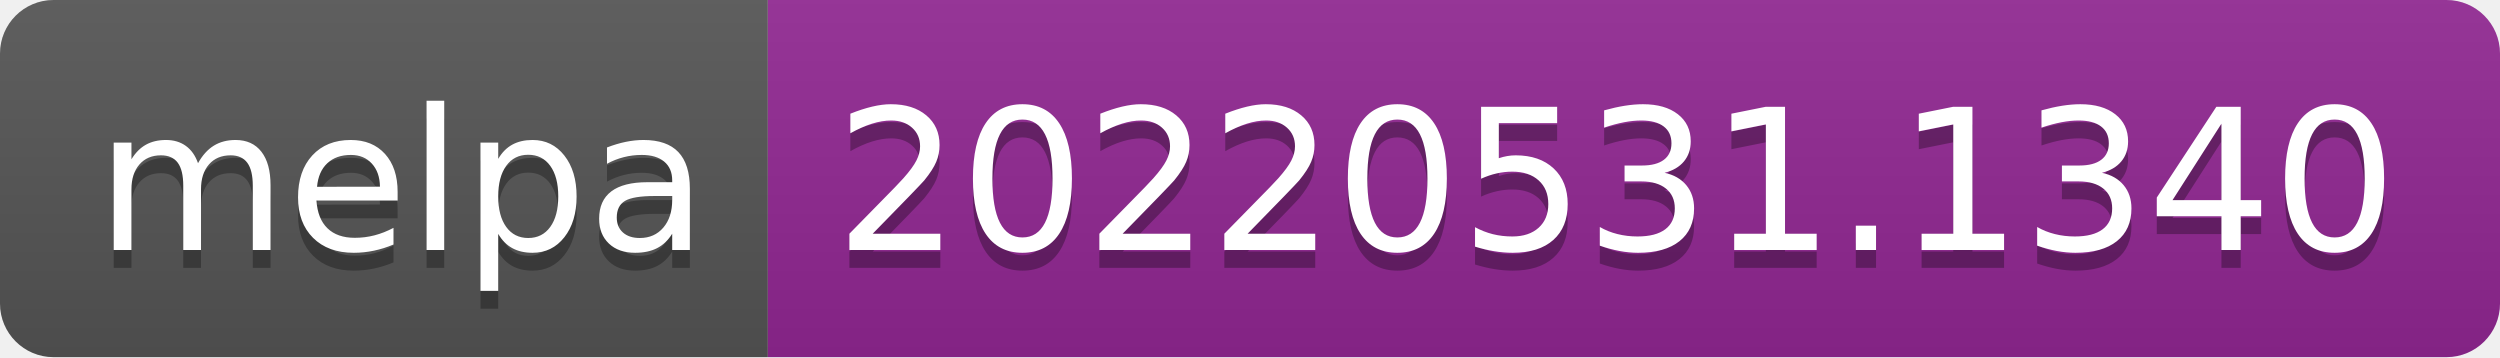
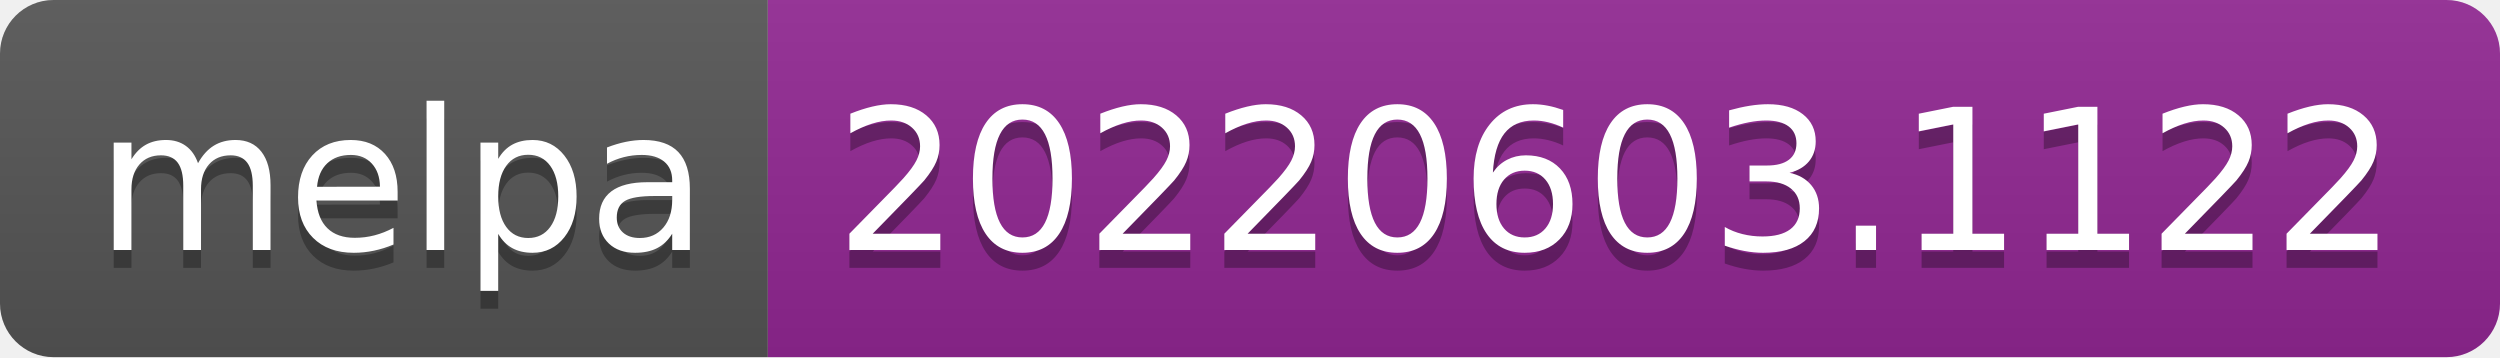
- <svg xmlns="http://www.w3.org/2000/svg" width="140" height="20" role="img" aria-label="melpa: 20220531.1340">
+ <svg xmlns="http://www.w3.org/2000/svg" width="140" height="20" role="img" aria-label="melpa: 20220603.1122">
  <linearGradient id="s" x2="0" y2="100%">
    <stop offset="0" stop-color="#bbb" stop-opacity=".1" />
    <stop offset="1" stop-opacity=".1" />
  </linearGradient>
  <clipPath id="r">
    <rect width="140" height="20" rx="3" fill="#fff" />
  </clipPath>
  <g clip-path="url(#r)">
    <rect width="43" height="20" fill="#555" />
    <rect x="43" width="97" height="20" fill="#922793" />
    <rect width="140" height="20" fill="url(#s)" />
  </g>
  <g fill="#fff" text-anchor="middle" font-family="Verdana,Geneva,DejaVu Sans,sans-serif" text-rendering="geometricPrecision" font-size="110">
    <text aria-hidden="true" x="225" y="150" fill="#010101" fill-opacity=".3" transform="scale(.1)" textLength="330">melpa</text>
    <text x="225" y="140" transform="scale(.1)" fill="#fff" textLength="330">melpa</text>
-     <text aria-hidden="true" x="905" y="150" fill="#010101" fill-opacity=".3" transform="scale(.1)" textLength="870">20220531.1340</text>
-     <text x="905" y="140" transform="scale(.1)" fill="#fff" textLength="870">20220531.1340</text>
+     <text aria-hidden="true" x="905" y="150" fill="#010101" fill-opacity=".3" transform="scale(.1)" textLength="870">20220603.1122</text>
+     <text x="905" y="140" transform="scale(.1)" fill="#fff" textLength="870">20220603.1122</text>
  </g>
</svg>
